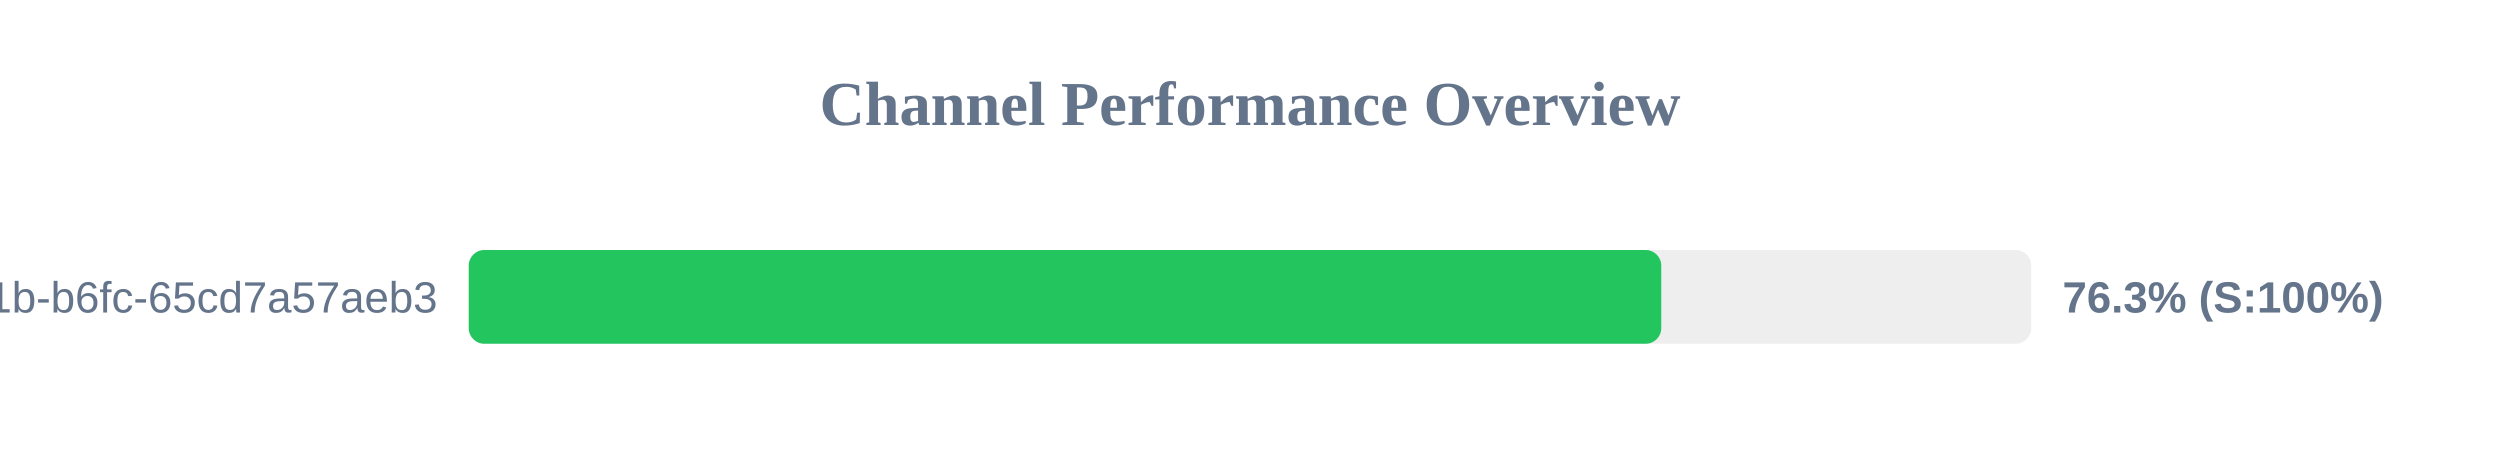
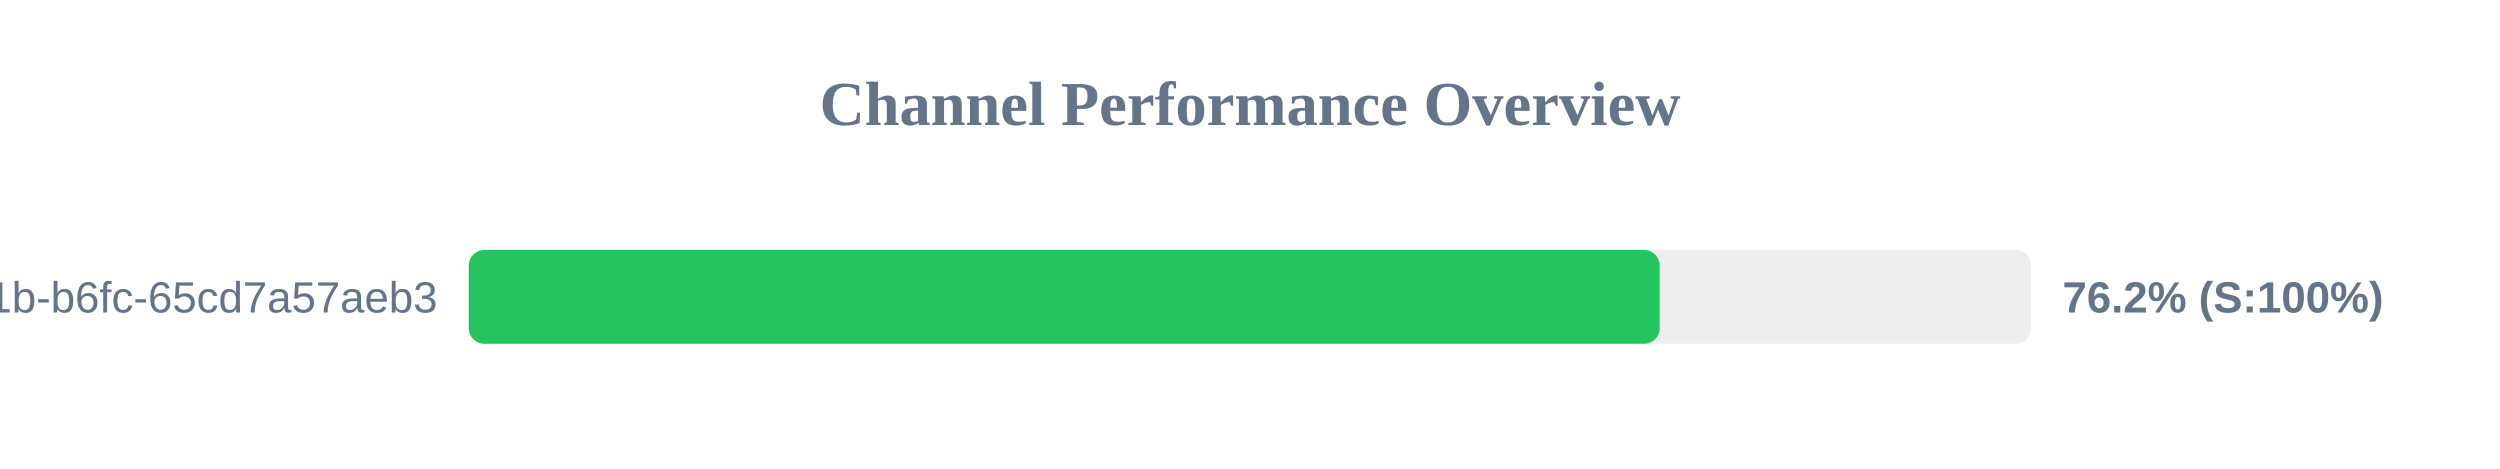
<svg xmlns="http://www.w3.org/2000/svg" width="800" height="150" version="1.1">
  <style>
        .row { font: 14px Arial; fill: #64748b; }
        .score { font: bold 14px Arial; fill: #64748b; }
    </style>
  <text x="400" y="40" text-anchor="middle" font-size="20px" font-weight="bold" fill="#64748b">Channel Performance Overview</text>
  <rect x="150" y="80" width="500" height="30" fill="#eee" rx="5" />
-   <rect x="150" y="80" width="381.6" height="30" fill="#22c55e" rx="5" />
+   <rect x="150" y="80" width="381.1" height="30" fill="#22c55e" rx="5" />
  <text x="140" y="100" text-anchor="end" class="row">?uuid=9c859345-959f-491b-b6fc-65cd7a57aeb3</text>
-   <text x="660" y="100" text-anchor="start" class="score">76.3% (S:100%)</text>
+   <text x="660" y="100" text-anchor="start" class="score">76.2% (S:100%)</text>
</svg>
